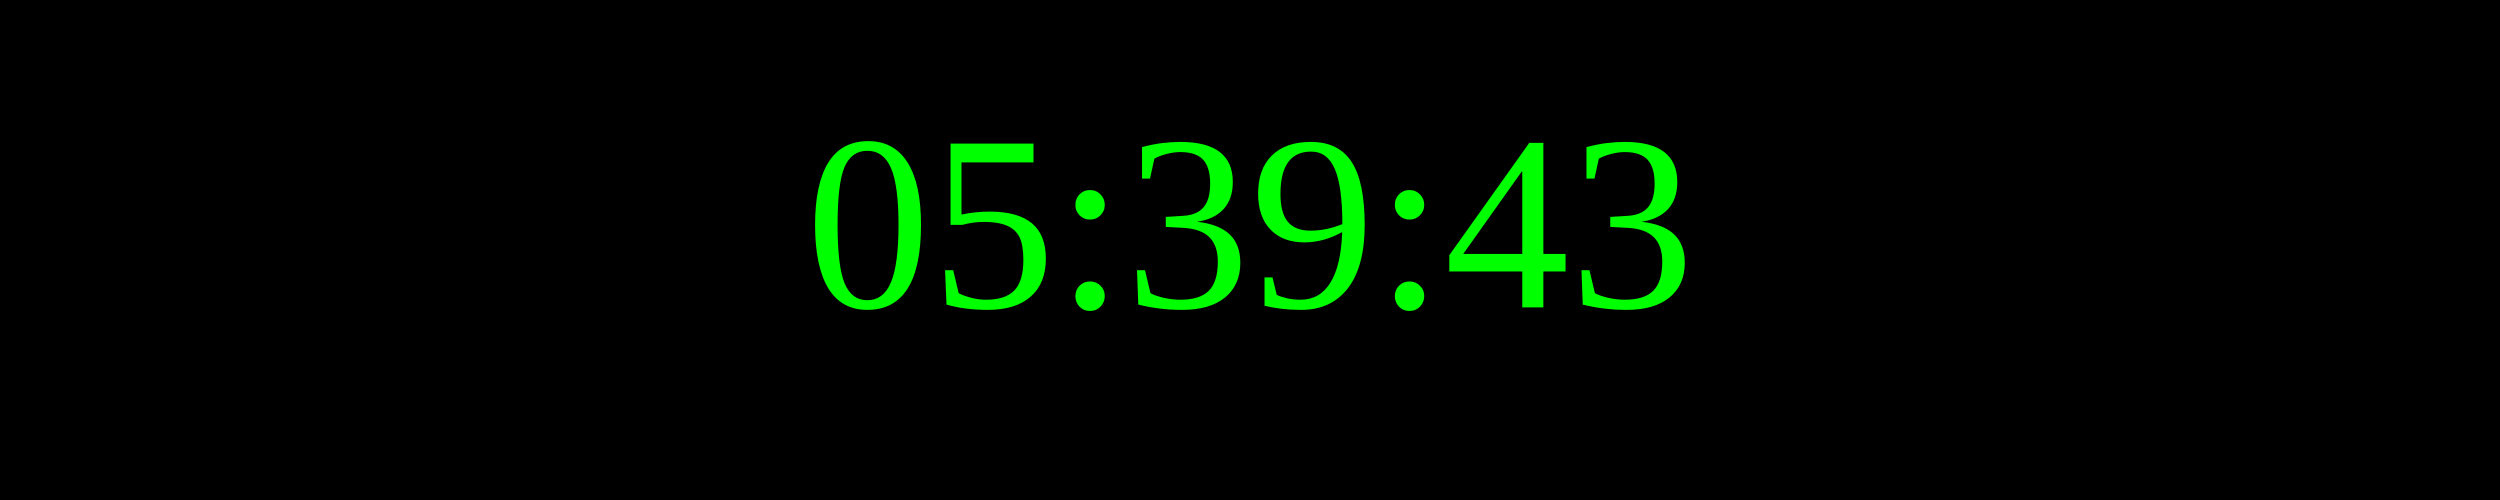
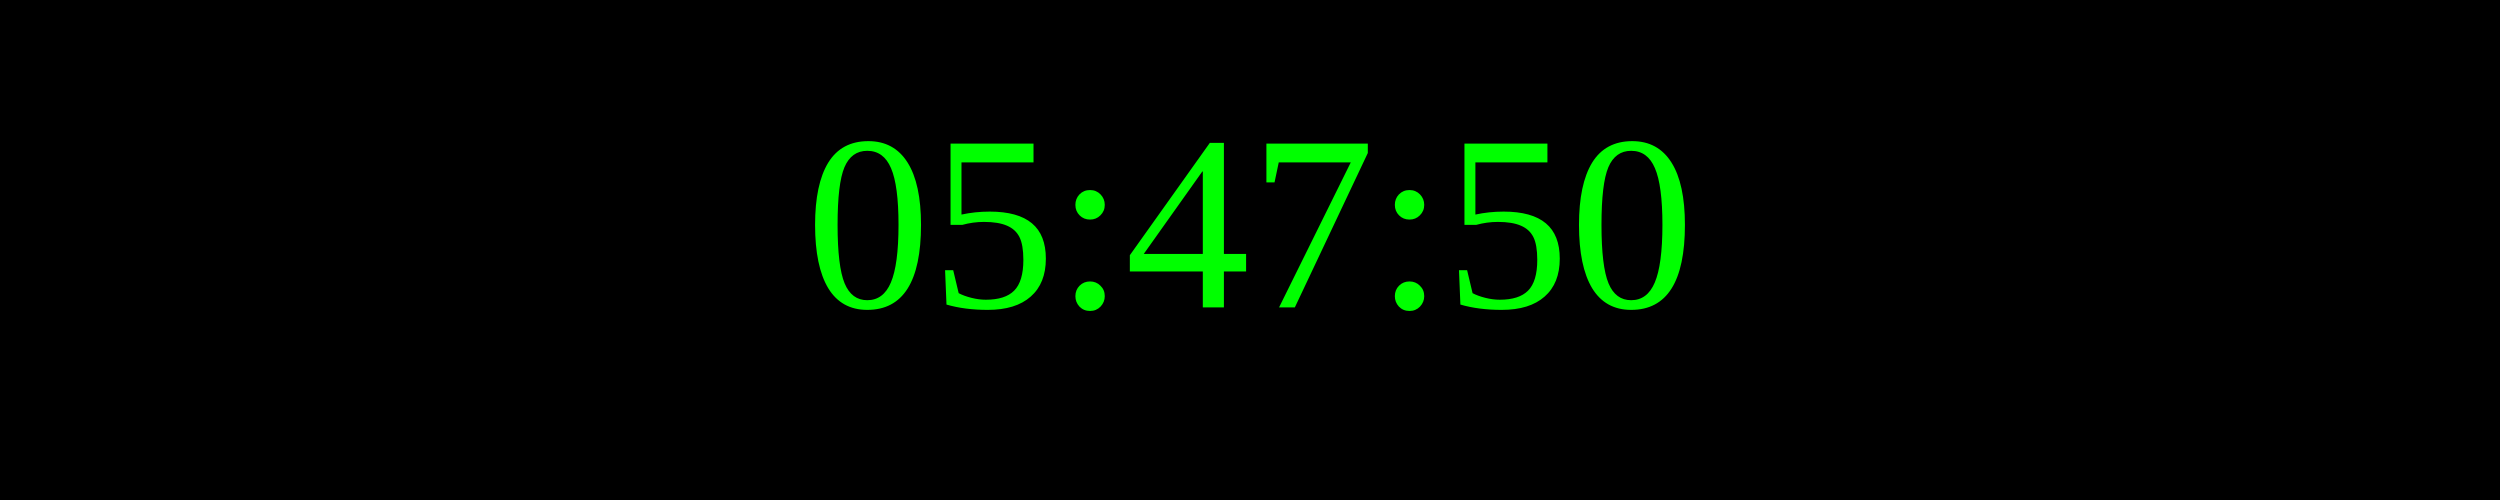
<svg xmlns="http://www.w3.org/2000/svg" width="250" height="50">
  <rect width="100%" height="100%" fill="black" />
  <text x="50%" y="50%" font-size="25" fill="lime" text-anchor="middle" dominant-baseline="middle">
- 05:39:43
+ 05:47:50
</text>
</svg>
